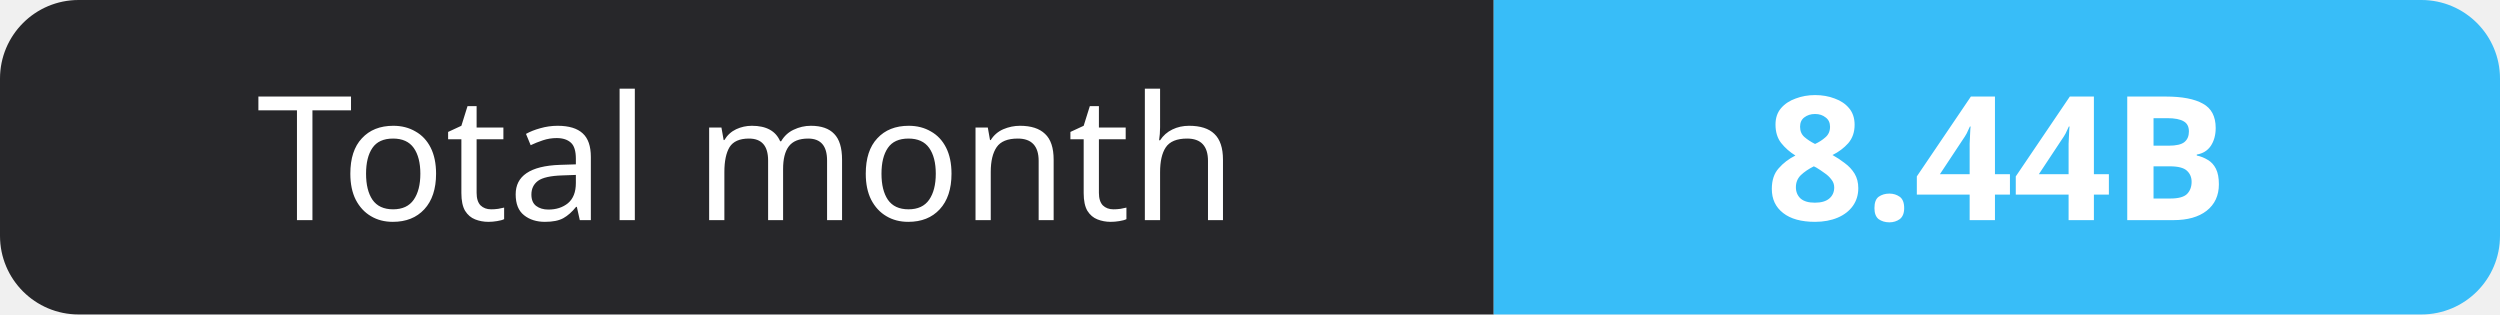
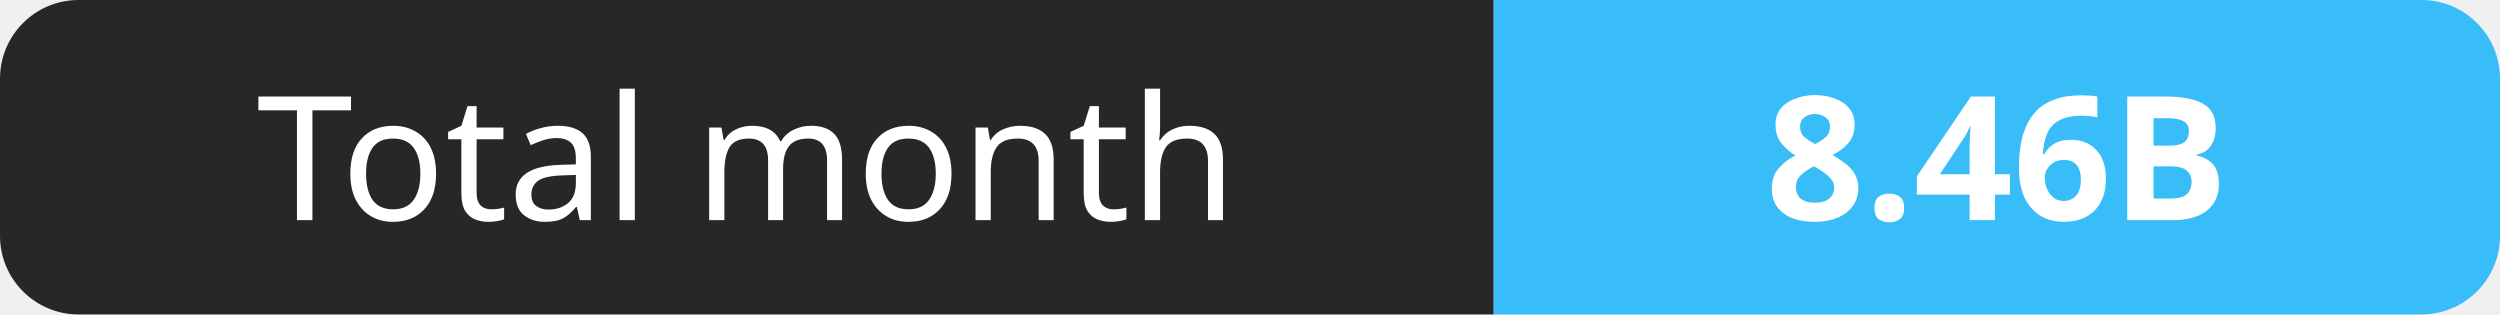
- <svg xmlns="http://www.w3.org/2000/svg" width="159" height="20" role="img" aria-label="Total month: 8.44B">
+ <svg xmlns="http://www.w3.org/2000/svg" width="159" height="20" role="img" aria-label="Total month: 8.46B">
  <clipPath id="r">
    <rect width="159" height="20" rx="5" fill="#fff" />
  </clipPath>
  <g clip-path="url(#r)">
    <rect width="95" height="20" fill="#27272a" />
    <rect x="95" width="64" height="20" fill="#38bdf8" />
  </g>
  <g fill="#fff" text-anchor="middle" font-family="Verdana,Geneva,sans-serif" font-size="11">
    <text x="47.5" y="14">Total month</text>
-     <text x="127.0" y="14" font-weight="700">8.44B</text>
+     <text x="127.0" y="14" font-weight="700">8.46B</text>
  </g>
</svg>
